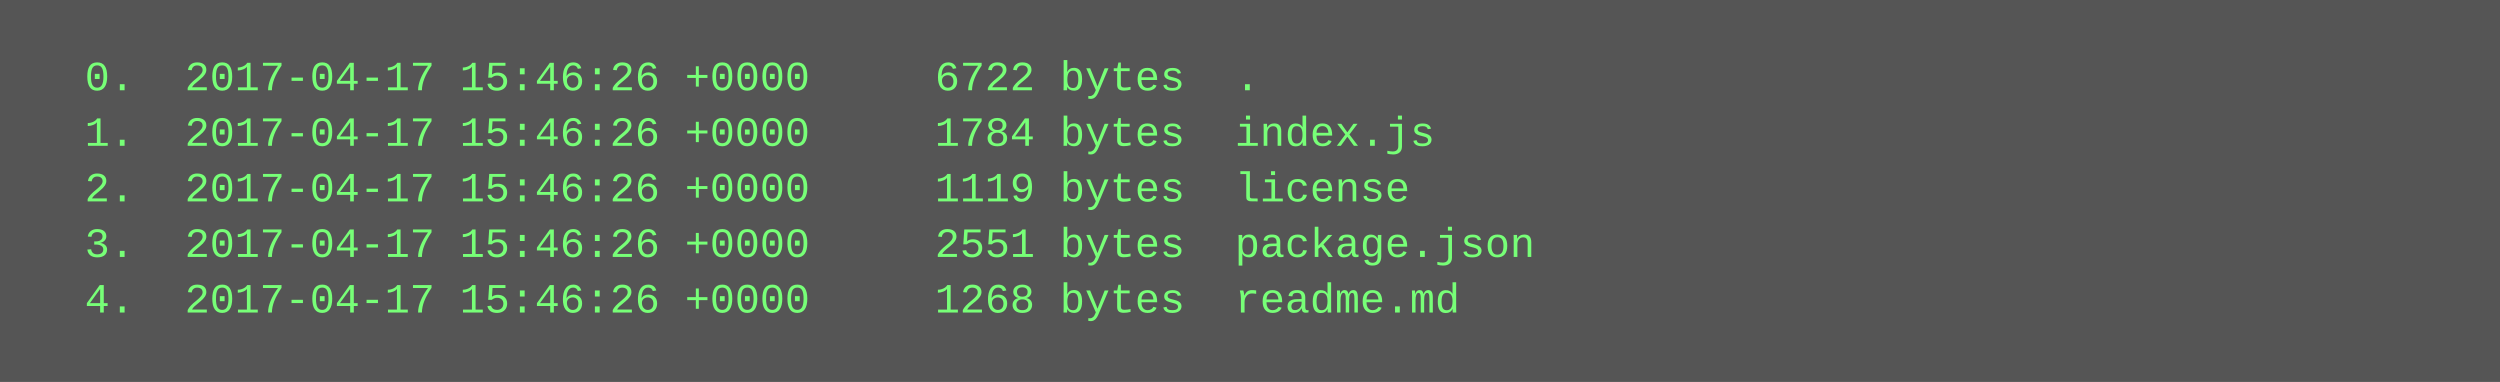
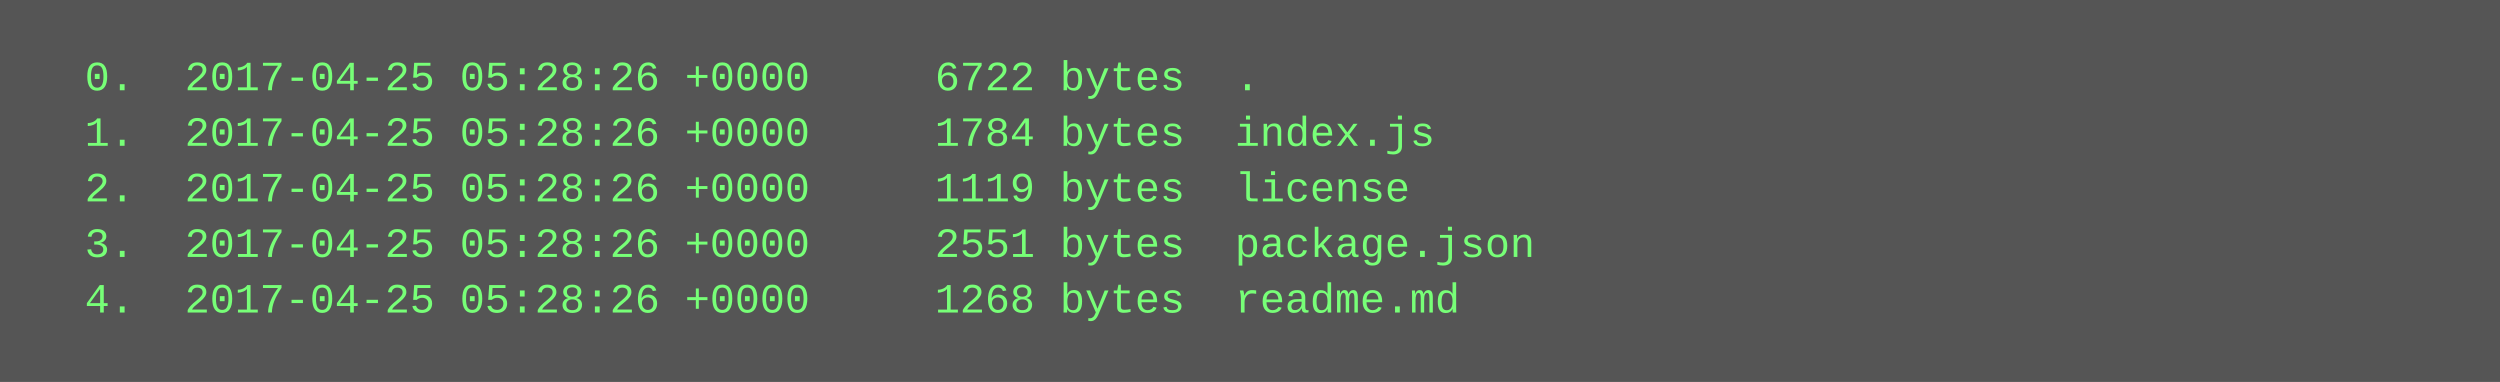
<svg xmlns="http://www.w3.org/2000/svg" height="110" width="720">
  <rect height="110" fill="#555" width="720" />
  <text fill="#7f7" font-family="Courier New" font-size="12" xml:space="preserve">
-     <tspan x="10" y="26">  0.  2017-04-17 15:46:26 +0000     6722 bytes  .</tspan>
-     <tspan x="10" y="42">  1.  2017-04-17 15:46:26 +0000     1784 bytes  index.js</tspan>
-     <tspan x="10" y="58">  2.  2017-04-17 15:46:26 +0000     1119 bytes  license</tspan>
-     <tspan x="10" y="74">  3.  2017-04-17 15:46:26 +0000     2551 bytes  package.json</tspan>
-     <tspan x="10" y="90">  4.  2017-04-17 15:46:26 +0000     1268 bytes  readme.md</tspan>
+     <tspan x="10" y="26">  0.  2017-04-25 05:28:26 +0000     6722 bytes  .</tspan>
+     <tspan x="10" y="42">  1.  2017-04-25 05:28:26 +0000     1784 bytes  index.js</tspan>
+     <tspan x="10" y="58">  2.  2017-04-25 05:28:26 +0000     1119 bytes  license</tspan>
+     <tspan x="10" y="74">  3.  2017-04-25 05:28:26 +0000     2551 bytes  package.json</tspan>
+     <tspan x="10" y="90">  4.  2017-04-25 05:28:26 +0000     1268 bytes  readme.md</tspan>
  </text>
</svg>
